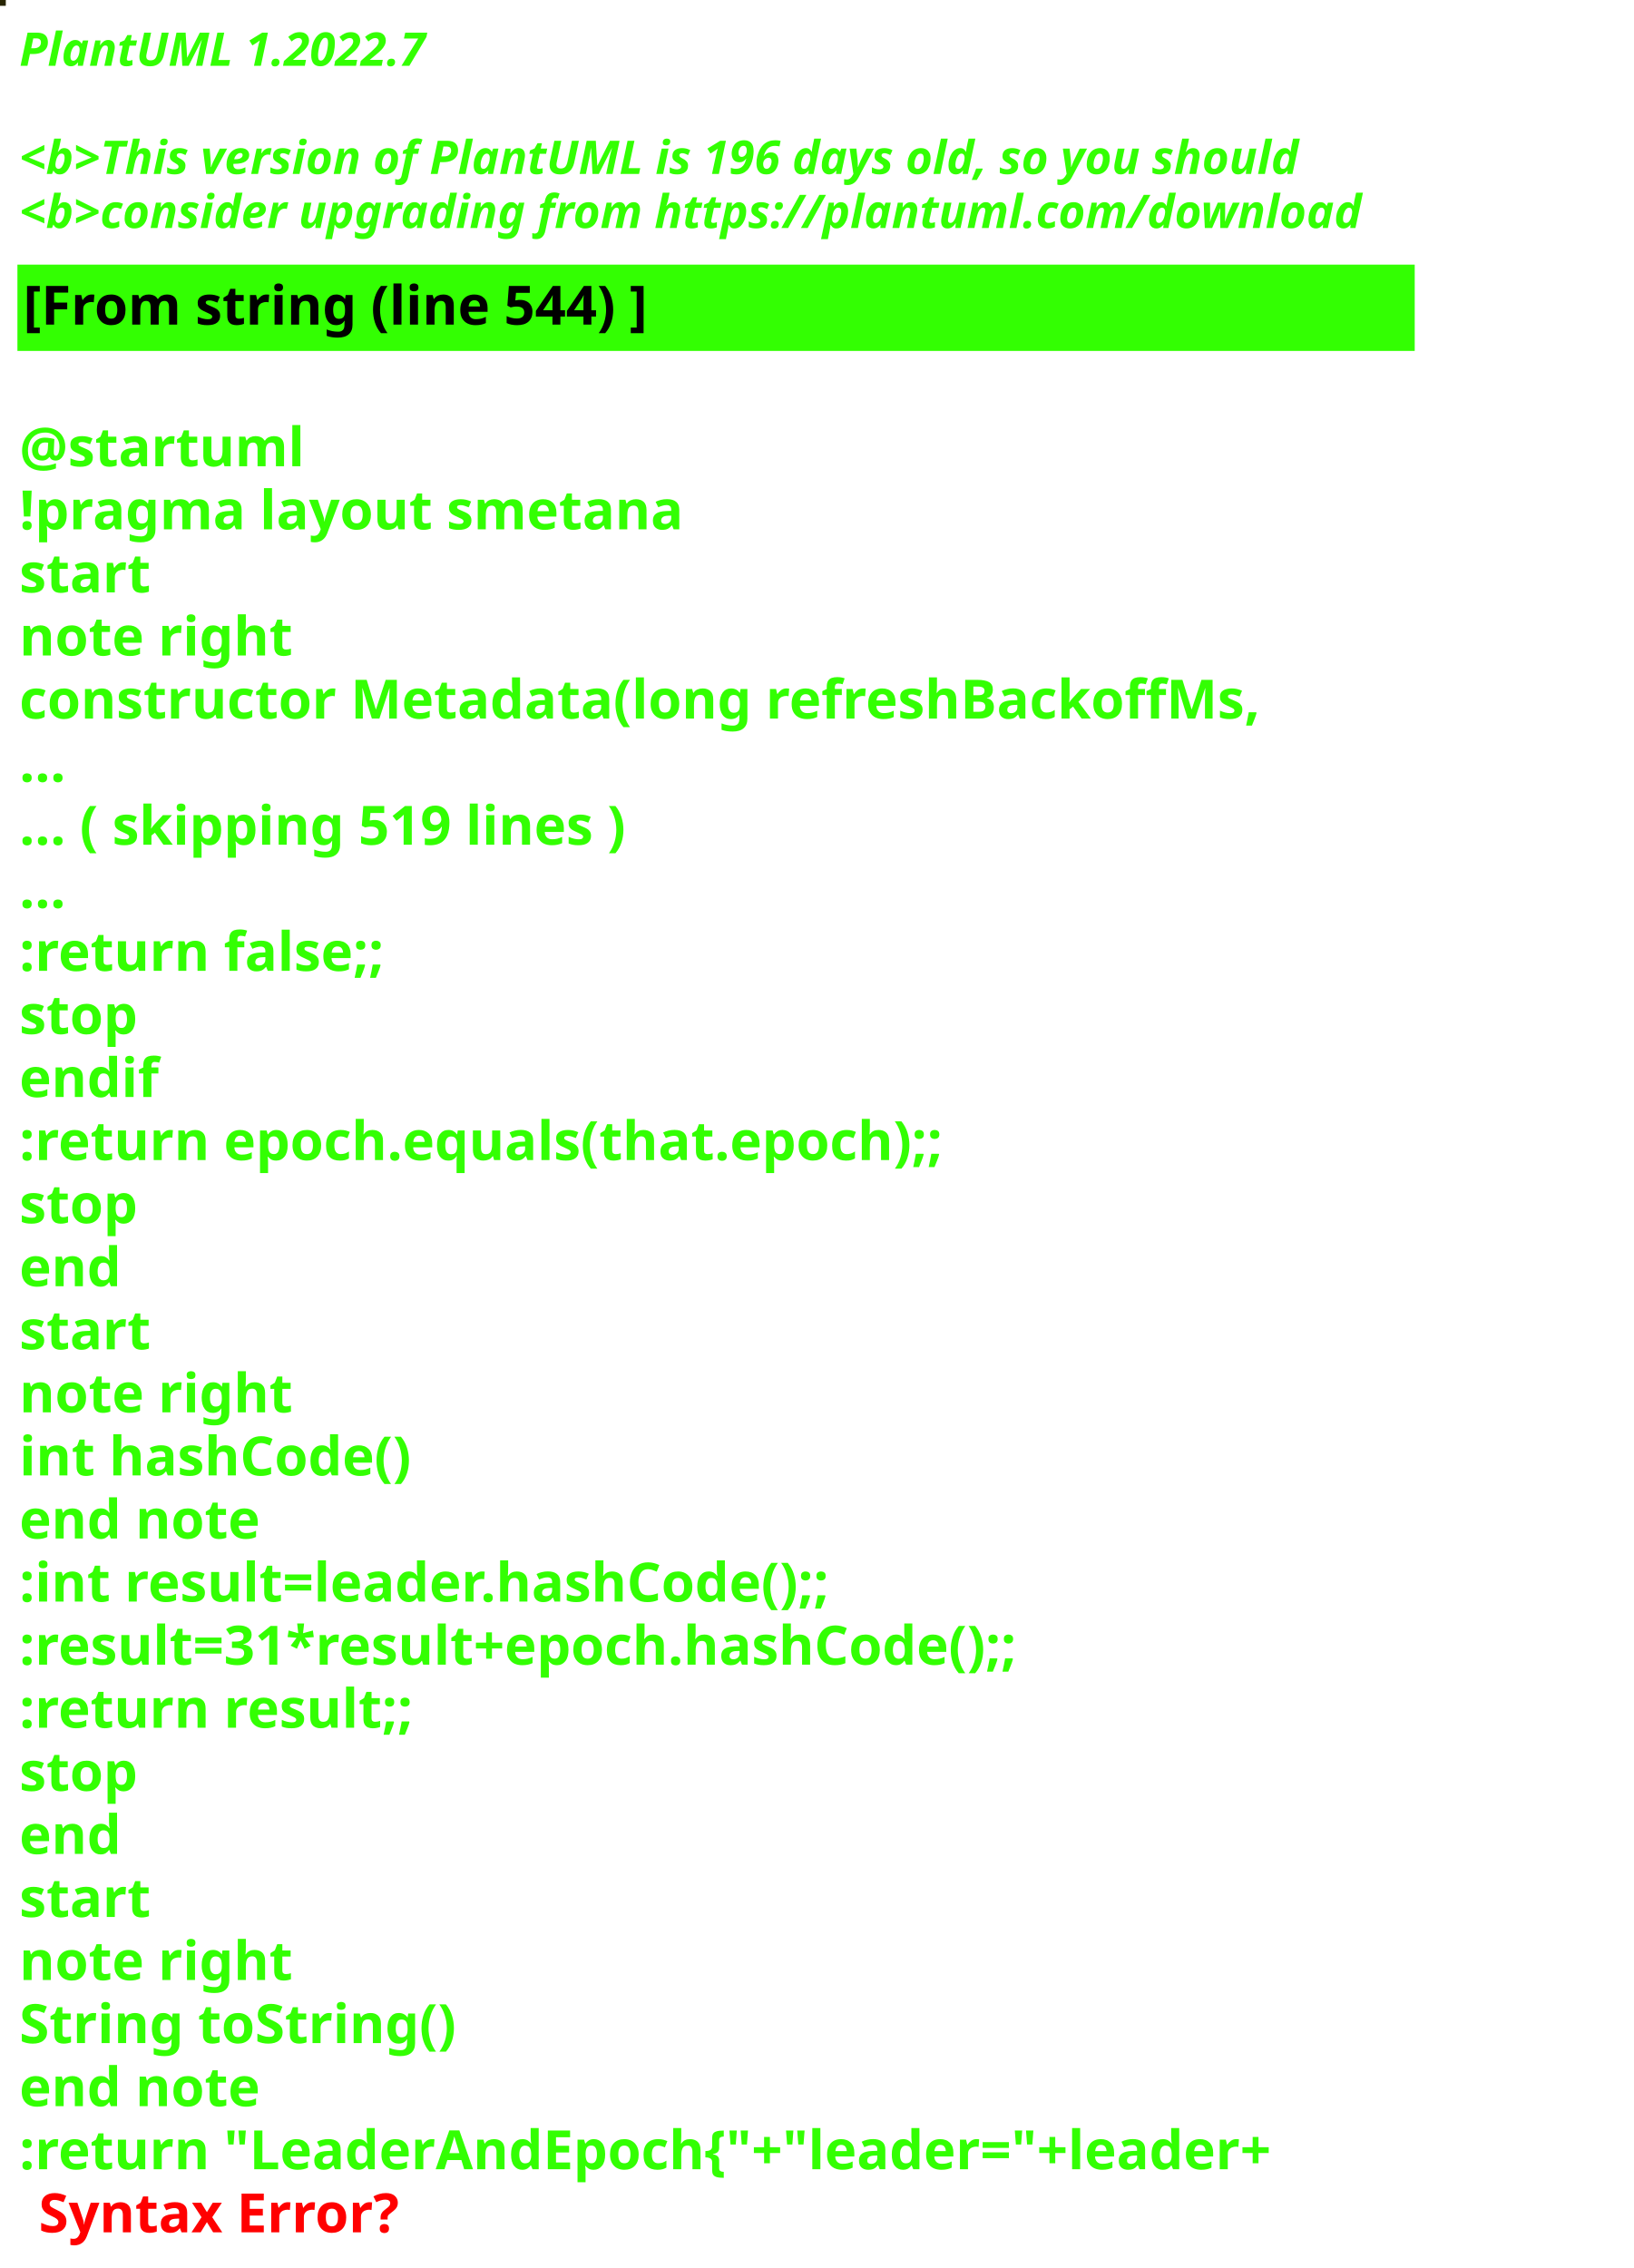
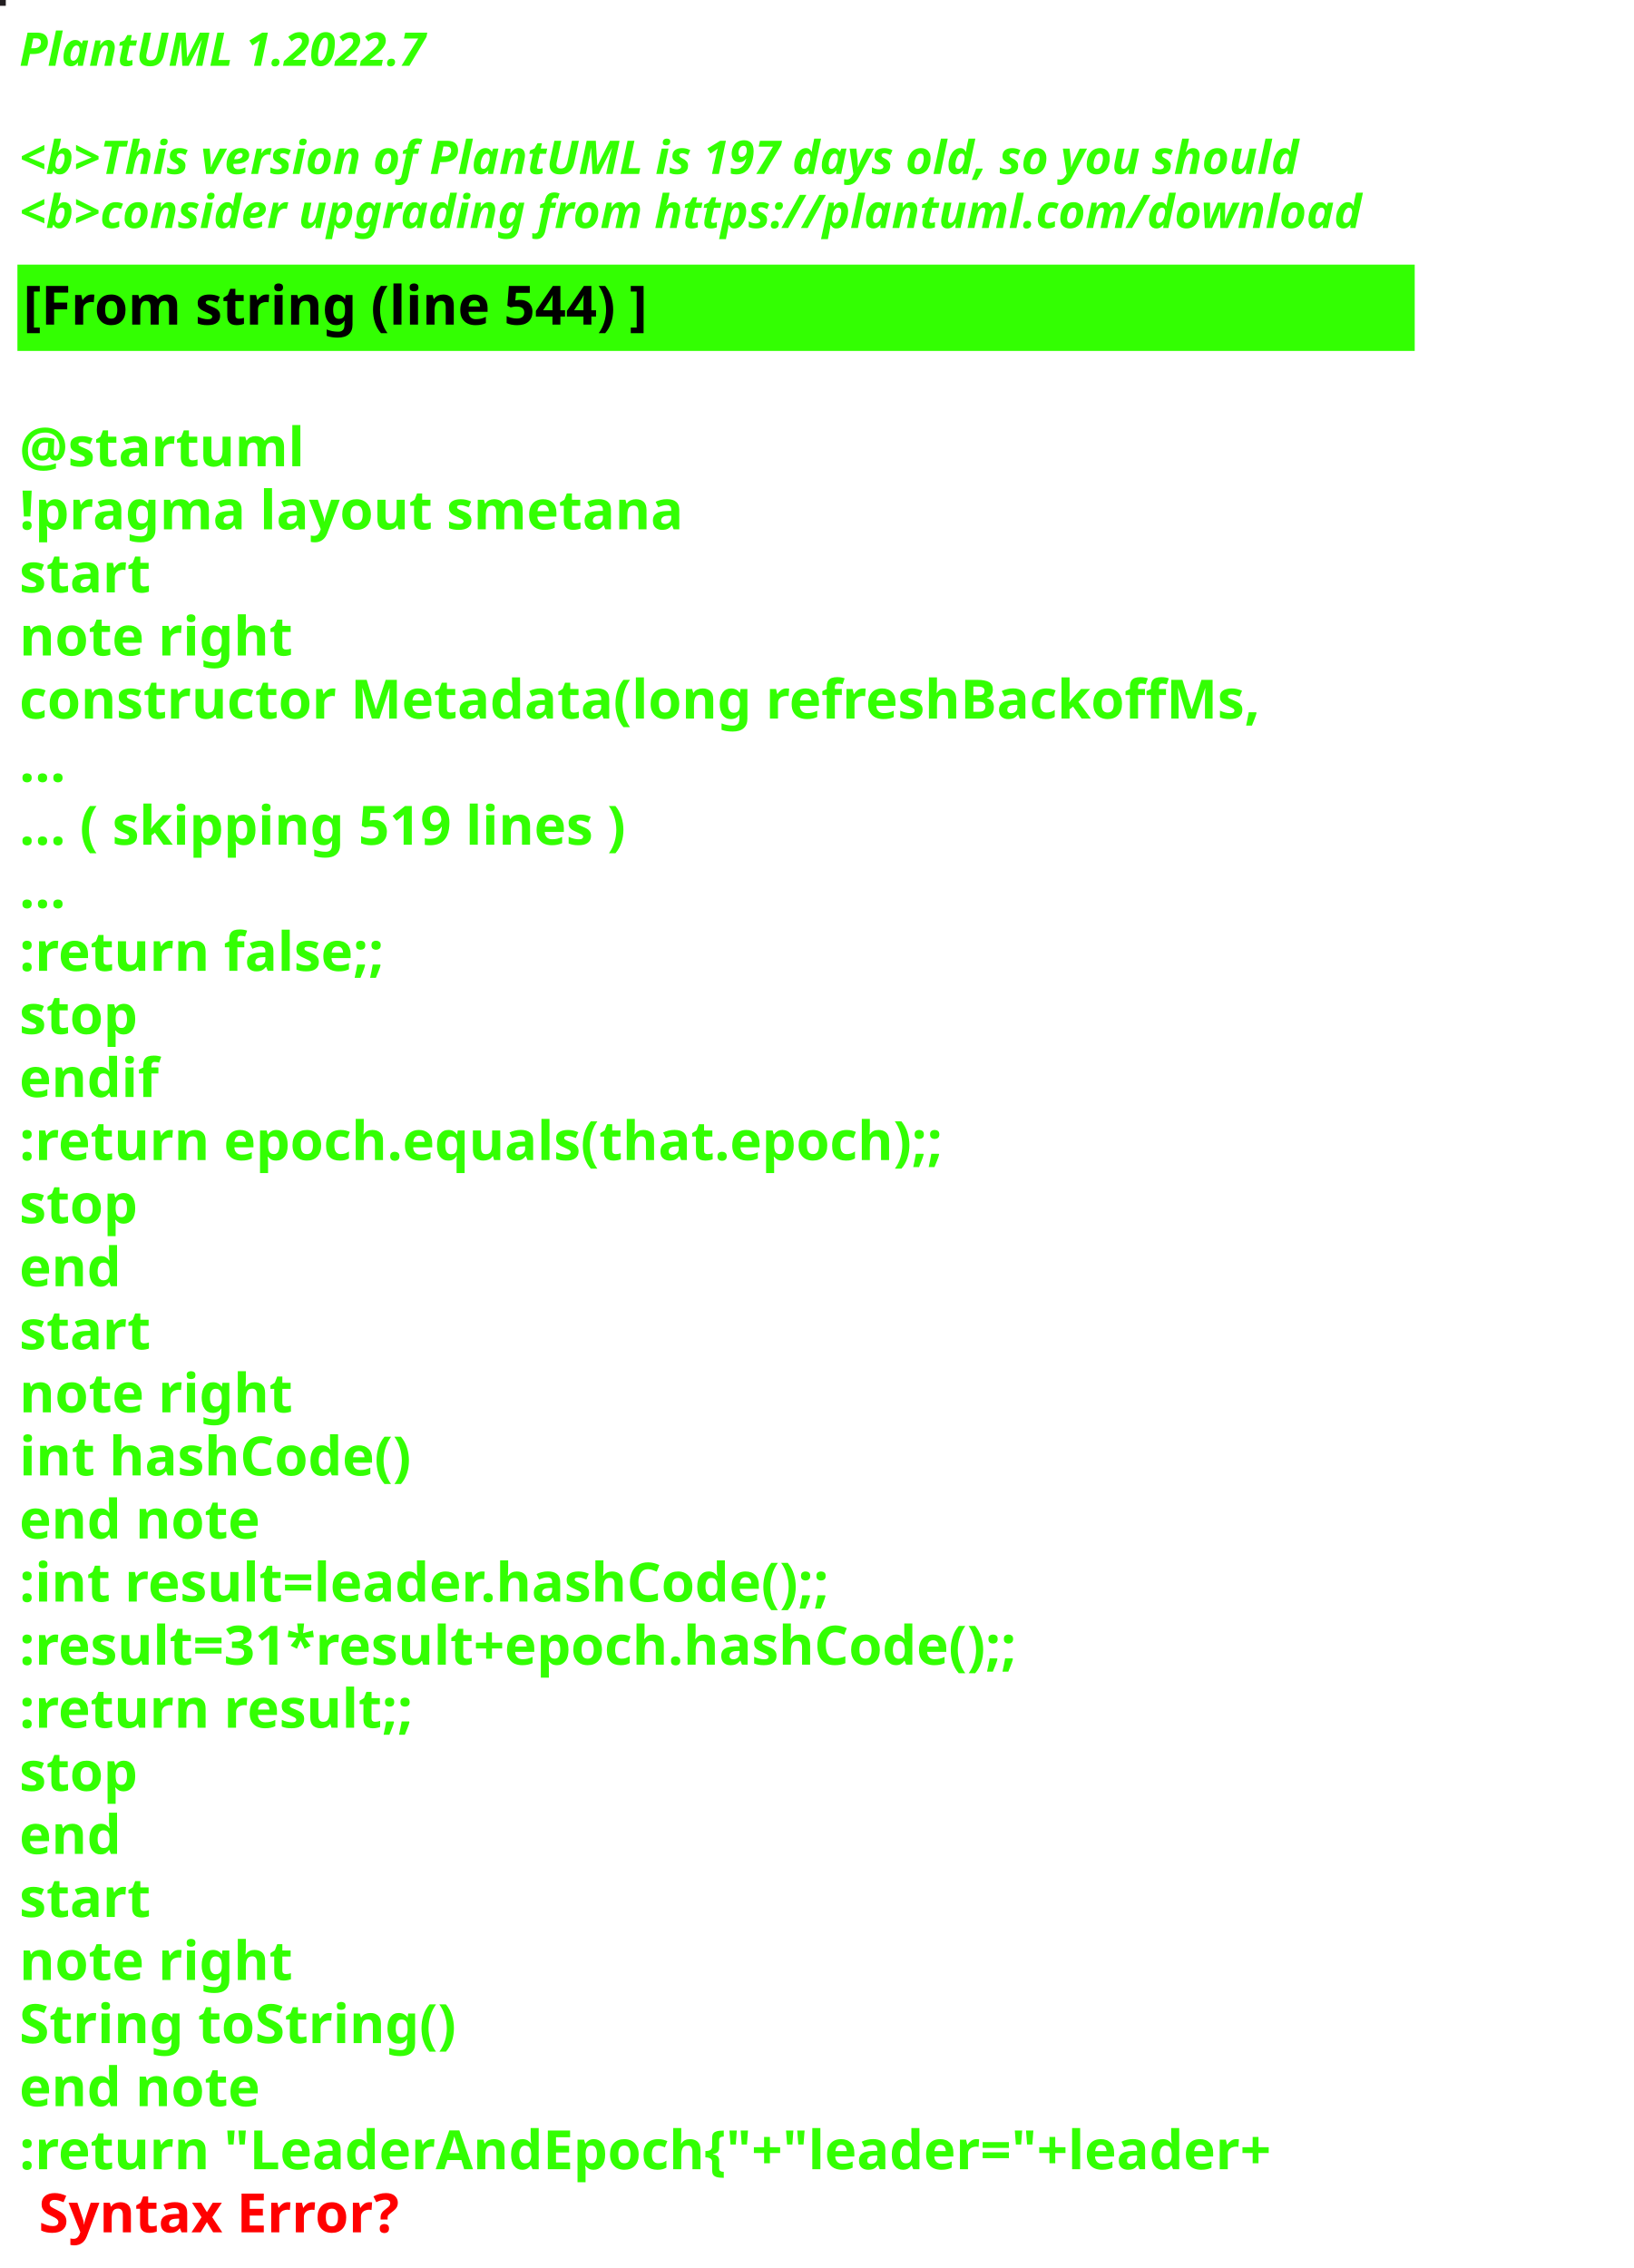
<svg xmlns="http://www.w3.org/2000/svg" contentStyleType="text/css" height="586px" preserveAspectRatio="none" style="width:422px;height:586px;background:#000000;" version="1.1" viewBox="0 0 422 586" width="422px" zoomAndPan="magnify">
  <defs />
  <g>
-     <rect fill="#272501" height="1" style="stroke:#272501;stroke-width:1.0;" width="1" x="0" y="0" />
+     <rect fill="#221E20" height="1" style="stroke:#221E20;stroke-width:1.0;" width="1" x="0" y="0" />
    <text fill="#33FF02" font-family="sans-serif" font-size="12" font-style="italic" font-weight="bold" lengthAdjust="spacing" textLength="127" x="5" y="17">PlantUML 1.2022.7</text>
    <text fill="#33FF02" font-family="sans-serif" font-size="12" font-style="italic" font-weight="bold" lengthAdjust="spacing" textLength="4" x="5" y="30.969"> </text>
-     <text fill="#33FF02" font-family="sans-serif" font-size="12" font-style="italic" font-weight="bold" lengthAdjust="spacing" textLength="399" x="5" y="44.938">&lt;b&gt;This version of PlantUML is 196 days old, so you should</text>
+     <text fill="#33FF02" font-family="sans-serif" font-size="12" font-style="italic" font-weight="bold" lengthAdjust="spacing" textLength="399" x="5" y="44.938">&lt;b&gt;This version of PlantUML is 197 days old, so you should</text>
    <text fill="#33FF02" font-family="sans-serif" font-size="12" font-style="italic" font-weight="bold" lengthAdjust="spacing" textLength="408" x="5" y="58.906">&lt;b&gt;consider upgrading from https://plantuml.com/download</text>
    <rect fill="#33FF02" height="21.297" style="stroke:#33FF02;stroke-width:1.0;" width="360" x="5" y="68.875" />
    <text fill="#000000" font-family="sans-serif" font-size="14" font-weight="bold" lengthAdjust="spacing" textLength="188" x="6" y="83.875">[From string (line 544) ]</text>
    <text fill="#33FF02" font-family="sans-serif" font-size="14" font-weight="bold" lengthAdjust="spacing" textLength="5" x="5" y="104.172"> </text>
    <text fill="#33FF02" font-family="sans-serif" font-size="14" font-weight="bold" lengthAdjust="spacing" textLength="79" x="5" y="120.469">@startuml</text>
    <text fill="#33FF02" font-family="sans-serif" font-size="14" font-weight="bold" lengthAdjust="spacing" textLength="190" x="5" y="136.766">!pragma layout smetana</text>
    <text fill="#33FF02" font-family="sans-serif" font-size="14" font-weight="bold" lengthAdjust="spacing" textLength="37" x="5" y="153.062">start</text>
    <text fill="#33FF02" font-family="sans-serif" font-size="14" font-weight="bold" lengthAdjust="spacing" textLength="78" x="5" y="169.359">note right</text>
    <text fill="#33FF02" font-family="sans-serif" font-size="14" font-weight="bold" lengthAdjust="spacing" textLength="360" x="5" y="185.656">constructor Metadata(long refreshBackoffMs,</text>
    <text fill="#33FF02" font-family="sans-serif" font-size="14" font-weight="bold" lengthAdjust="spacing" textLength="15" x="5" y="201.953">...</text>
    <text fill="#33FF02" font-family="sans-serif" font-size="14" font-weight="bold" lengthAdjust="spacing" textLength="185" x="5" y="218.25">... ( skipping 519 lines )</text>
    <text fill="#33FF02" font-family="sans-serif" font-size="14" font-weight="bold" lengthAdjust="spacing" textLength="15" x="5" y="234.547">...</text>
    <text fill="#33FF02" font-family="sans-serif" font-size="14" font-weight="bold" lengthAdjust="spacing" textLength="111" x="5" y="250.844">:return false;;</text>
    <text fill="#33FF02" font-family="sans-serif" font-size="14" font-weight="bold" lengthAdjust="spacing" textLength="35" x="5" y="267.141">stop</text>
    <text fill="#33FF02" font-family="sans-serif" font-size="14" font-weight="bold" lengthAdjust="spacing" textLength="40" x="5" y="283.438">endif</text>
    <text fill="#33FF02" font-family="sans-serif" font-size="14" font-weight="bold" lengthAdjust="spacing" textLength="276" x="5" y="299.734">:return epoch.equals(that.epoch);;</text>
    <text fill="#33FF02" font-family="sans-serif" font-size="14" font-weight="bold" lengthAdjust="spacing" textLength="35" x="5" y="316.031">stop</text>
    <text fill="#33FF02" font-family="sans-serif" font-size="14" font-weight="bold" lengthAdjust="spacing" textLength="30" x="5" y="332.328">end</text>
    <text fill="#33FF02" font-family="sans-serif" font-size="14" font-weight="bold" lengthAdjust="spacing" textLength="37" x="5" y="348.625">start</text>
    <text fill="#33FF02" font-family="sans-serif" font-size="14" font-weight="bold" lengthAdjust="spacing" textLength="78" x="5" y="364.922">note right</text>
    <text fill="#33FF02" font-family="sans-serif" font-size="14" font-weight="bold" lengthAdjust="spacing" textLength="116" x="5" y="381.219">int hashCode()</text>
    <text fill="#33FF02" font-family="sans-serif" font-size="14" font-weight="bold" lengthAdjust="spacing" textLength="71" x="5" y="397.516">end note</text>
    <text fill="#33FF02" font-family="sans-serif" font-size="14" font-weight="bold" lengthAdjust="spacing" textLength="247" x="5" y="413.812">:int result=leader.hashCode();;</text>
    <text fill="#33FF02" font-family="sans-serif" font-size="14" font-weight="bold" lengthAdjust="spacing" textLength="306" x="5" y="430.109">:result=31*result+epoch.hashCode();;</text>
    <text fill="#33FF02" font-family="sans-serif" font-size="14" font-weight="bold" lengthAdjust="spacing" textLength="119" x="5" y="446.406">:return result;;</text>
    <text fill="#33FF02" font-family="sans-serif" font-size="14" font-weight="bold" lengthAdjust="spacing" textLength="35" x="5" y="462.703">stop</text>
    <text fill="#33FF02" font-family="sans-serif" font-size="14" font-weight="bold" lengthAdjust="spacing" textLength="30" x="5" y="479">end</text>
    <text fill="#33FF02" font-family="sans-serif" font-size="14" font-weight="bold" lengthAdjust="spacing" textLength="37" x="5" y="495.297">start</text>
    <text fill="#33FF02" font-family="sans-serif" font-size="14" font-weight="bold" lengthAdjust="spacing" textLength="78" x="5" y="511.594">note right</text>
    <text fill="#33FF02" font-family="sans-serif" font-size="14" font-weight="bold" lengthAdjust="spacing" textLength="127" x="5" y="527.891">String toString()</text>
    <text fill="#33FF02" font-family="sans-serif" font-size="14" font-weight="bold" lengthAdjust="spacing" textLength="71" x="5" y="544.188">end note</text>
    <text fill="#33FF02" font-family="sans-serif" font-size="14" font-weight="bold" lengthAdjust="spacing" text-decoration="wavy underline" textLength="381" x="5" y="560.484">:return "LeaderAndEpoch{"+"leader="+leader+</text>
    <text fill="#FF0000" font-family="sans-serif" font-size="14" font-weight="bold" lengthAdjust="spacing" textLength="106" x="10" y="576.781">Syntax Error?</text>
  </g>
</svg>
